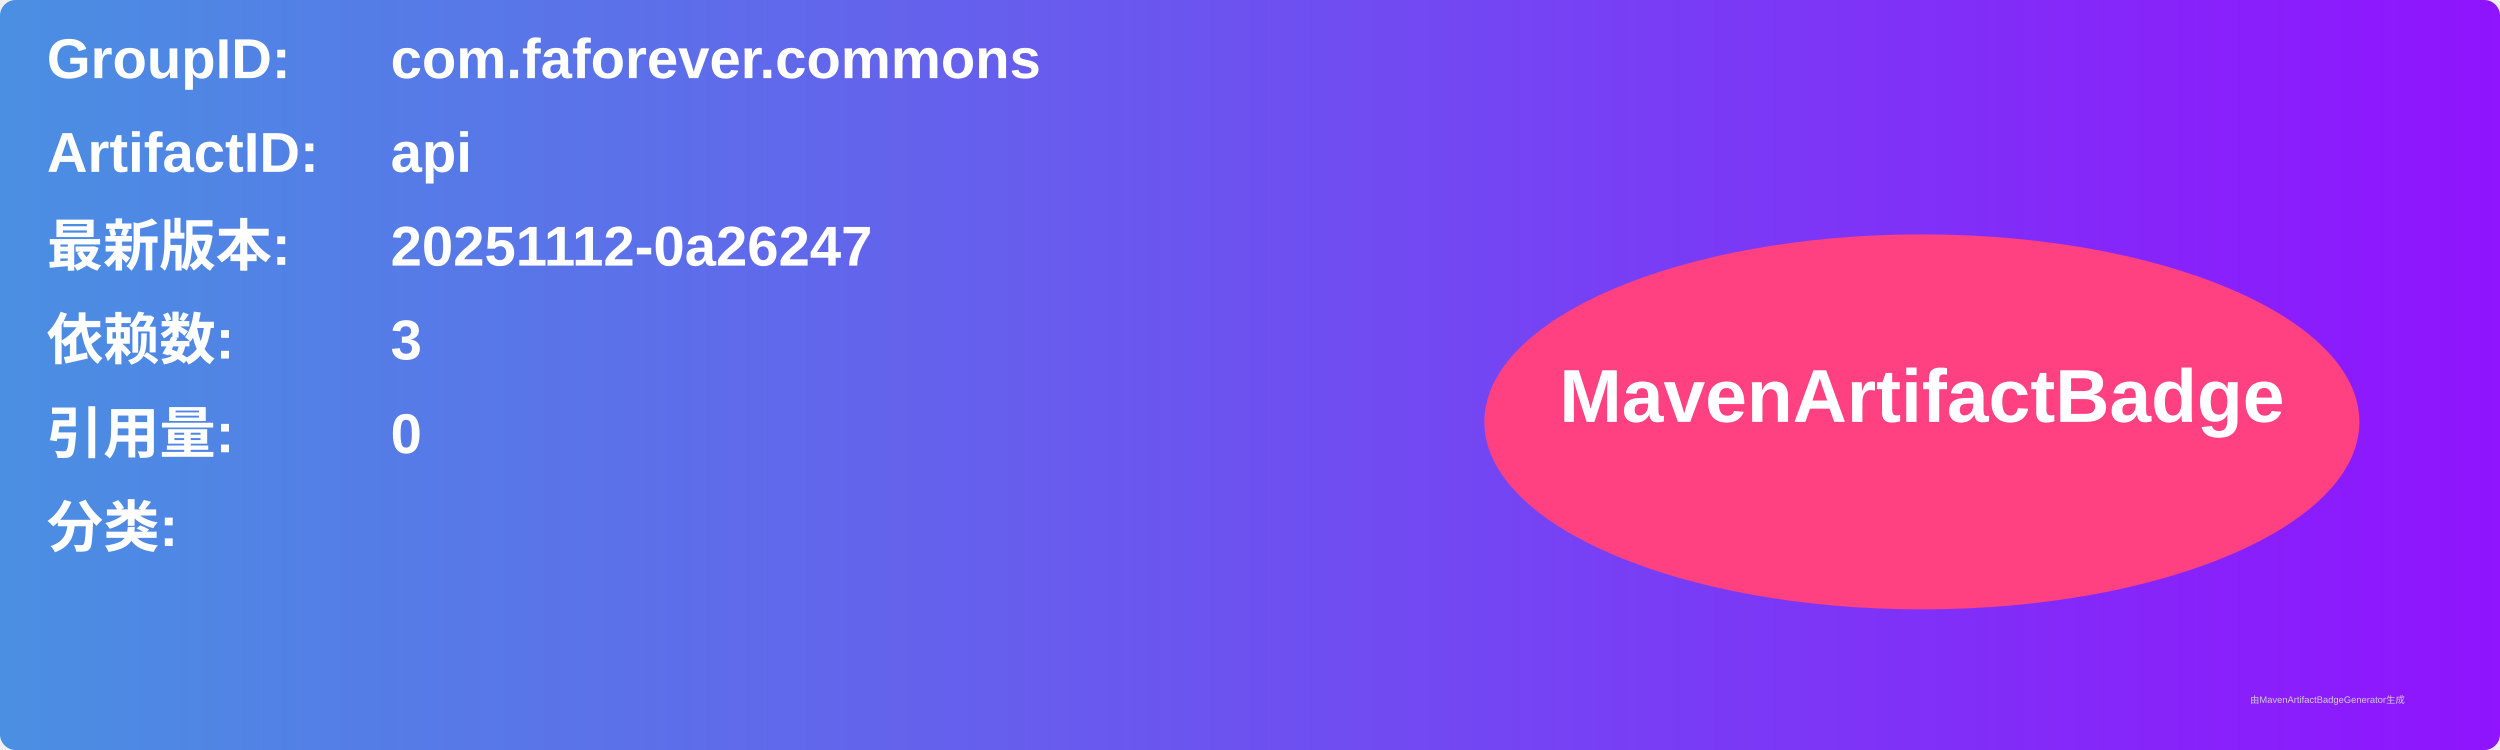
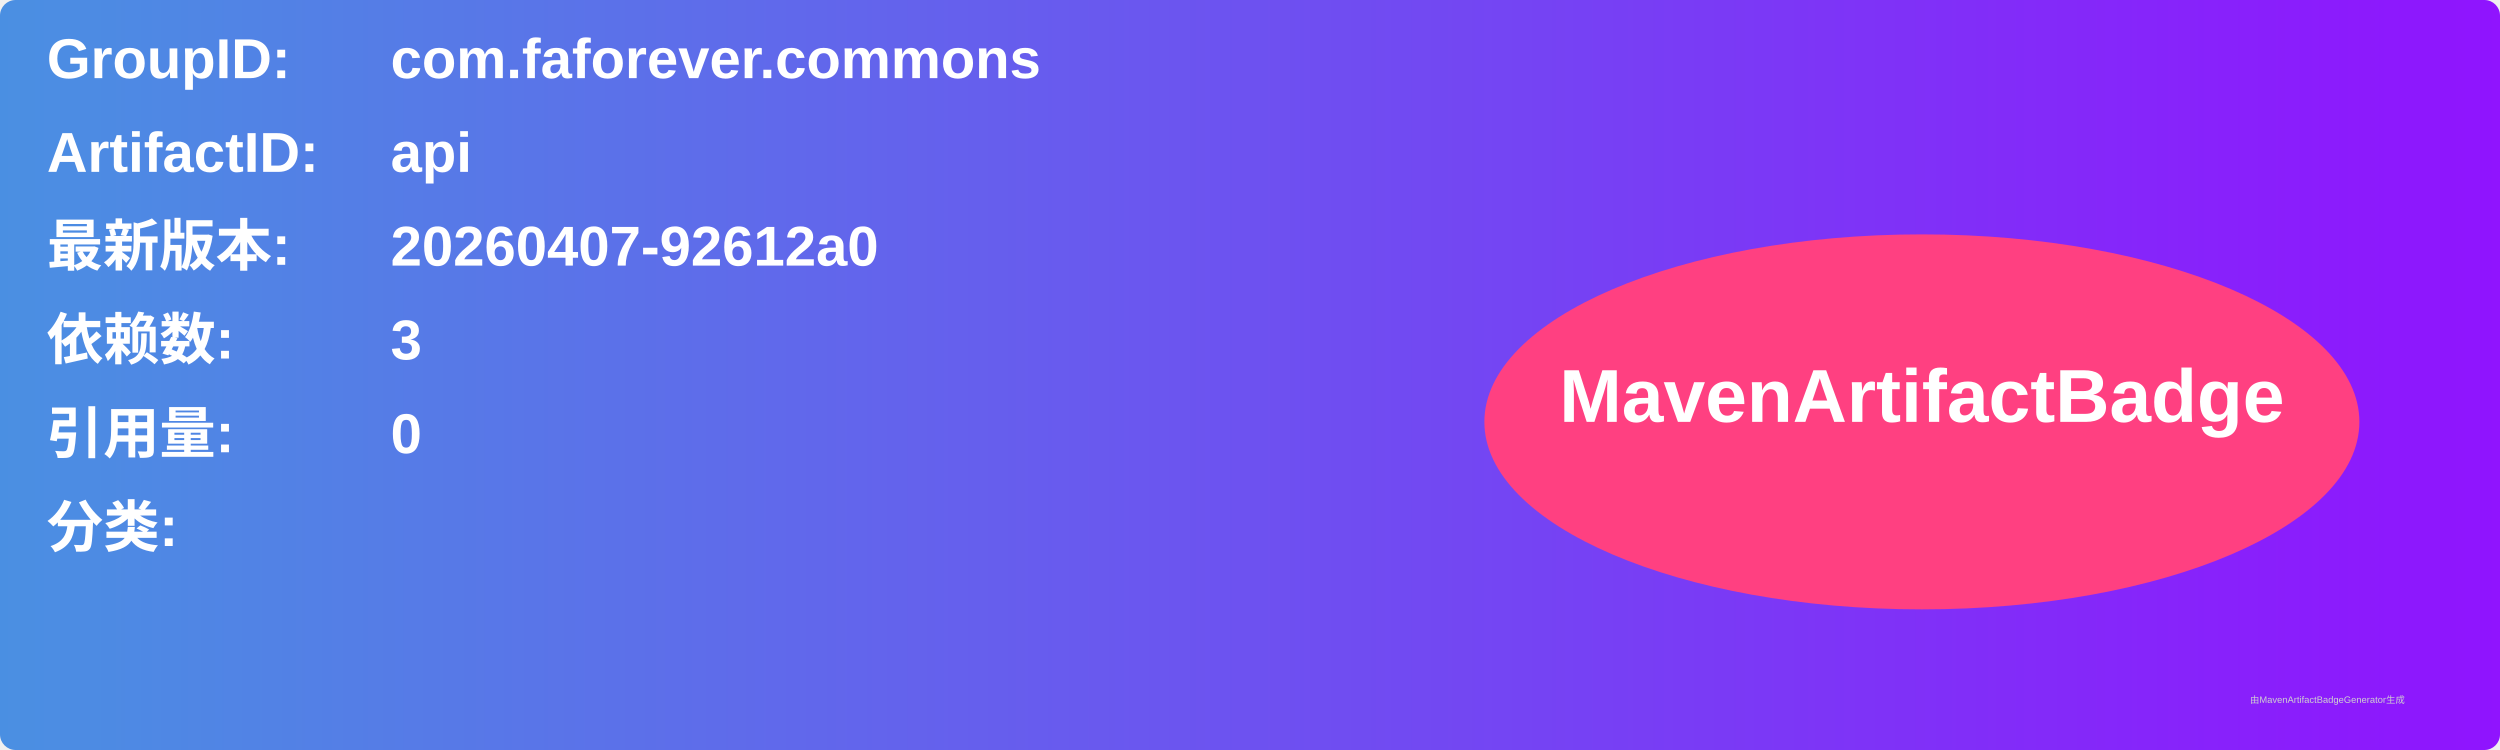
<svg xmlns="http://www.w3.org/2000/svg" width="800" height="240" viewBox="0 0 800 240">
  <linearGradient id="grad" x1="0%" y1="0%" x2="100%" y2="0%">
    <stop offset="0%" stop-color="#4a90e2" />
    <stop offset="100%" stop-color="#9013fe" />
  </linearGradient>
  <rect width="100%" height="100%" rx="5" ry="5" fill="url(#grad)" />
  <g transform="translate(15, 15)">
    <text x="0" y="10" font-family="Arial" font-size="18" fill="white" font-weight="bold" width="260">GroupID:</text>
    <text x="110" y="10" font-family="Arial" font-size="18" fill="white" font-weight="bold" width="460">com.faforever.commons</text>
    <text x="0" y="40" font-family="Arial" font-size="18" fill="white" font-weight="bold" width="260">ArtifactID:</text>
    <text x="110" y="40" font-family="Arial" font-size="18" fill="white" font-weight="bold" width="460">api</text>
    <text x="0" y="70" font-family="Arial" font-size="18" fill="white" font-weight="bold">最新版本:</text>
    <text x="110" y="70" font-family="Arial" font-size="18" fill="white" font-weight="bold">
-       <tspan font-weight="bold">20251112-0a26247</tspan>
+       <tspan font-weight="bold">20260407-92612a0</tspan>
    </text>
    <text x="0" y="100" font-family="Arial" font-size="18" fill="white" font-weight="bold">依赖数: </text>
    <text x="110" y="100" font-family="Arial" font-size="18" fill="white">
      <tspan font-weight="bold">3</tspan>
    </text>
    <text x="0" y="130" font-family="Arial" font-size="18" fill="white" font-weight="bold">引用量: </text>
    <text x="110" y="130" font-family="Arial" font-size="18" fill="white">
      <tspan font-weight="bold">0</tspan>
    </text>
    <text x="0" y="160" font-family="Arial" font-size="18" fill="white" font-weight="bold">分类:</text>
    <text x="10" y="190" font-family="Arial" font-size="10" fill="white">
      <tspan font-weight="bold" />
    </text>
    <ellipse cx="600" cy="120" rx="140" ry="60" fill="#ff4081" />
    <text x="600" y="120" text-anchor="middle" font-family="Arial" font-size="24" fill="white" font-weight="bold">MavenArtifactBadge</text>
  </g>
  <text x="720" y="225" font-family="Arial" font-size="3" fill="#d0d0d0">由MavenArtifactBadgeGenerator生成</text>
</svg>
